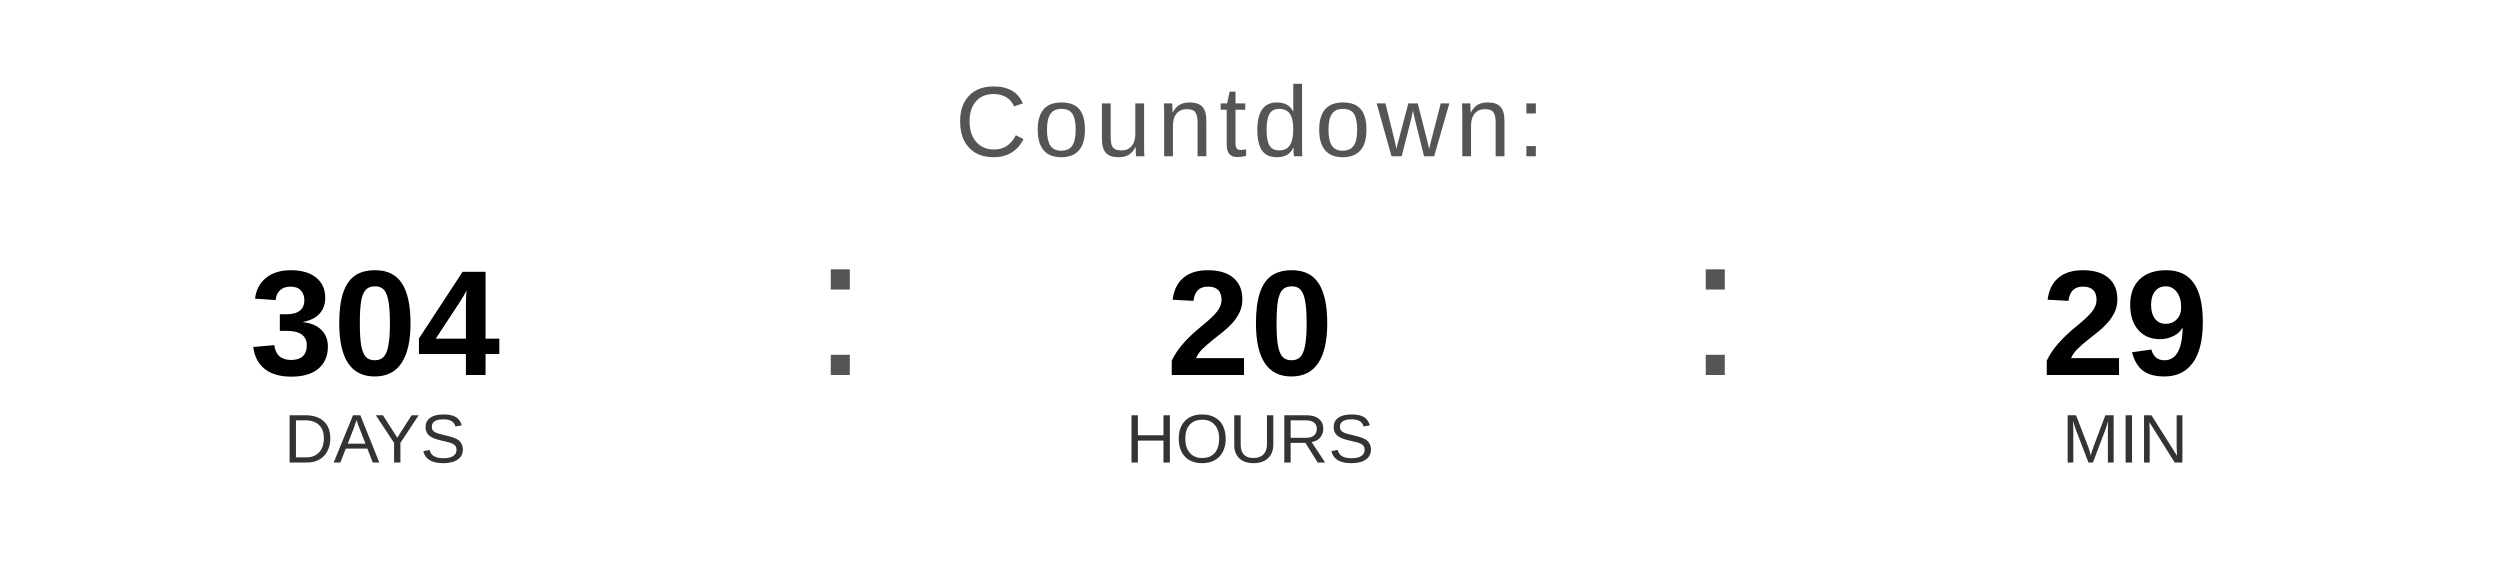
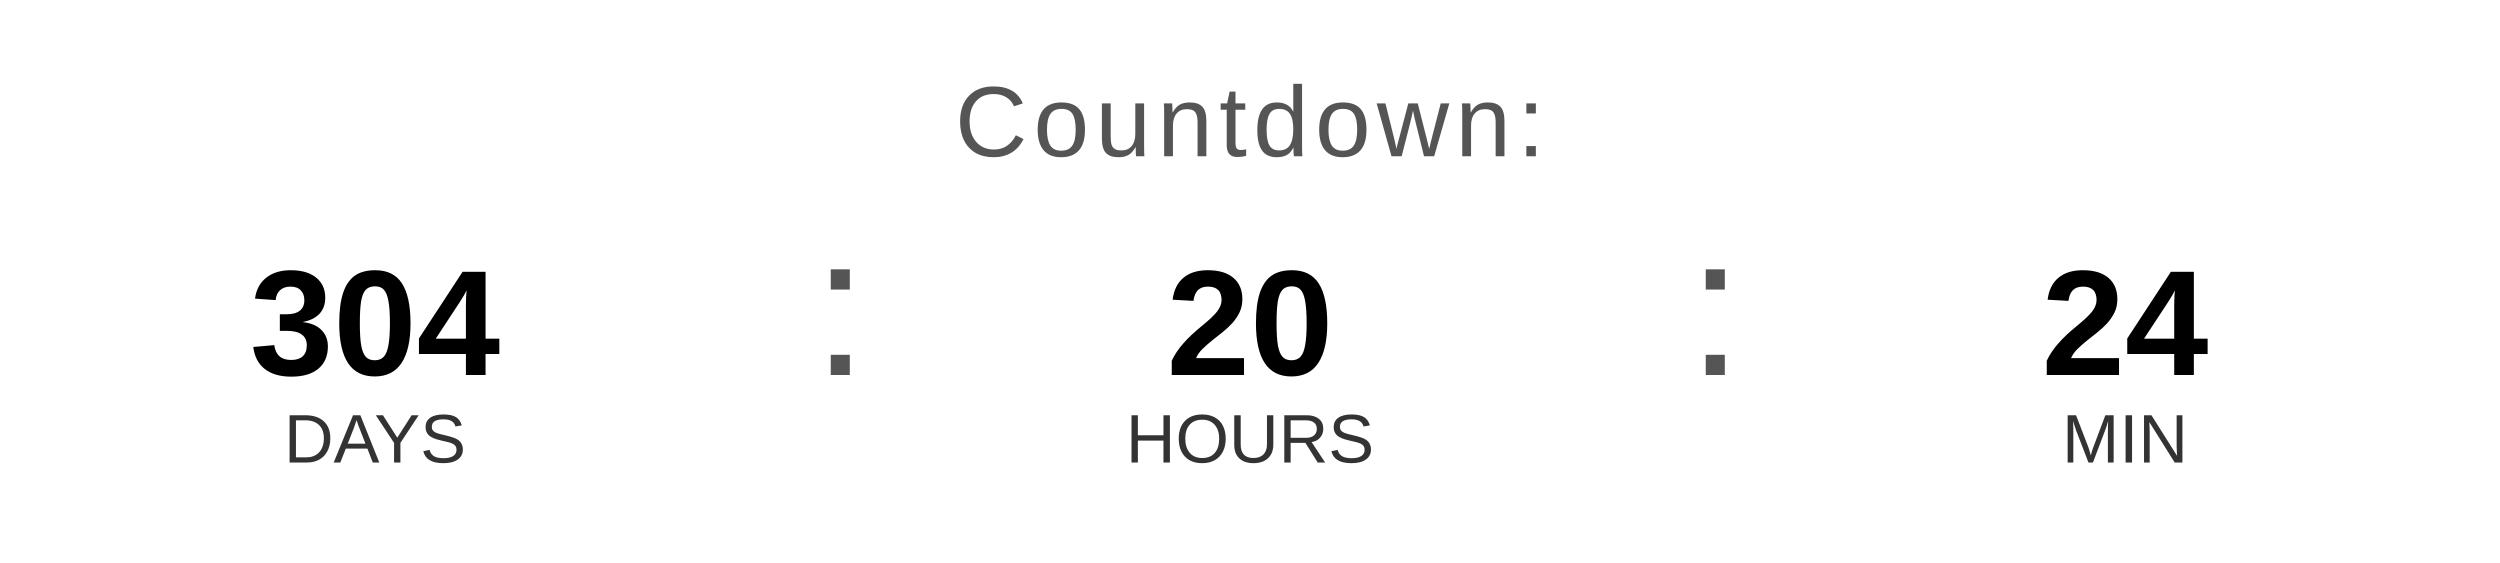
<svg xmlns="http://www.w3.org/2000/svg" width="400" height="90" viewBox="0 0 400 90">
  <text x="200" y="25" font-family="Arial, Helvetica, sans-serif" font-size="16" fill="#555555" text-anchor="middle" letter-spacing="1">
    Countdown:
  </text>
  <text x="60" y="60" font-family="Arial, Helvetica, sans-serif" font-size="24" font-weight="bold" fill="#000000" text-anchor="middle">304</text>
  <text x="60" y="74" font-family="Arial, Helvetica, sans-serif" font-size="11" fill="#333333" text-anchor="middle">DAYS</text>
  <text x="130" y="60" font-family="Arial, sans-serif" font-size="32" fill="#555555">:</text>
  <text x="200" y="60" font-family="Arial, Helvetica, sans-serif" font-size="24" font-weight="bold" fill="#000000" text-anchor="middle">20</text>
  <text x="200" y="74" font-family="Arial, Helvetica, sans-serif" font-size="11" fill="#333333" text-anchor="middle">HOURS</text>
  <text x="270" y="60" font-family="Arial, sans-serif" font-size="32" fill="#555555">:</text>
-   <text x="340" y="60" font-family="Arial, Helvetica, sans-serif" font-size="24" font-weight="bold" fill="#000000" text-anchor="middle">29</text>
+   <text x="340" y="60" font-family="Arial, Helvetica, sans-serif" font-size="24" font-weight="bold" fill="#000000" text-anchor="middle">24</text>
  <text x="340" y="74" font-family="Arial, Helvetica, sans-serif" font-size="11" fill="#333333" text-anchor="middle">MIN</text>
</svg>
